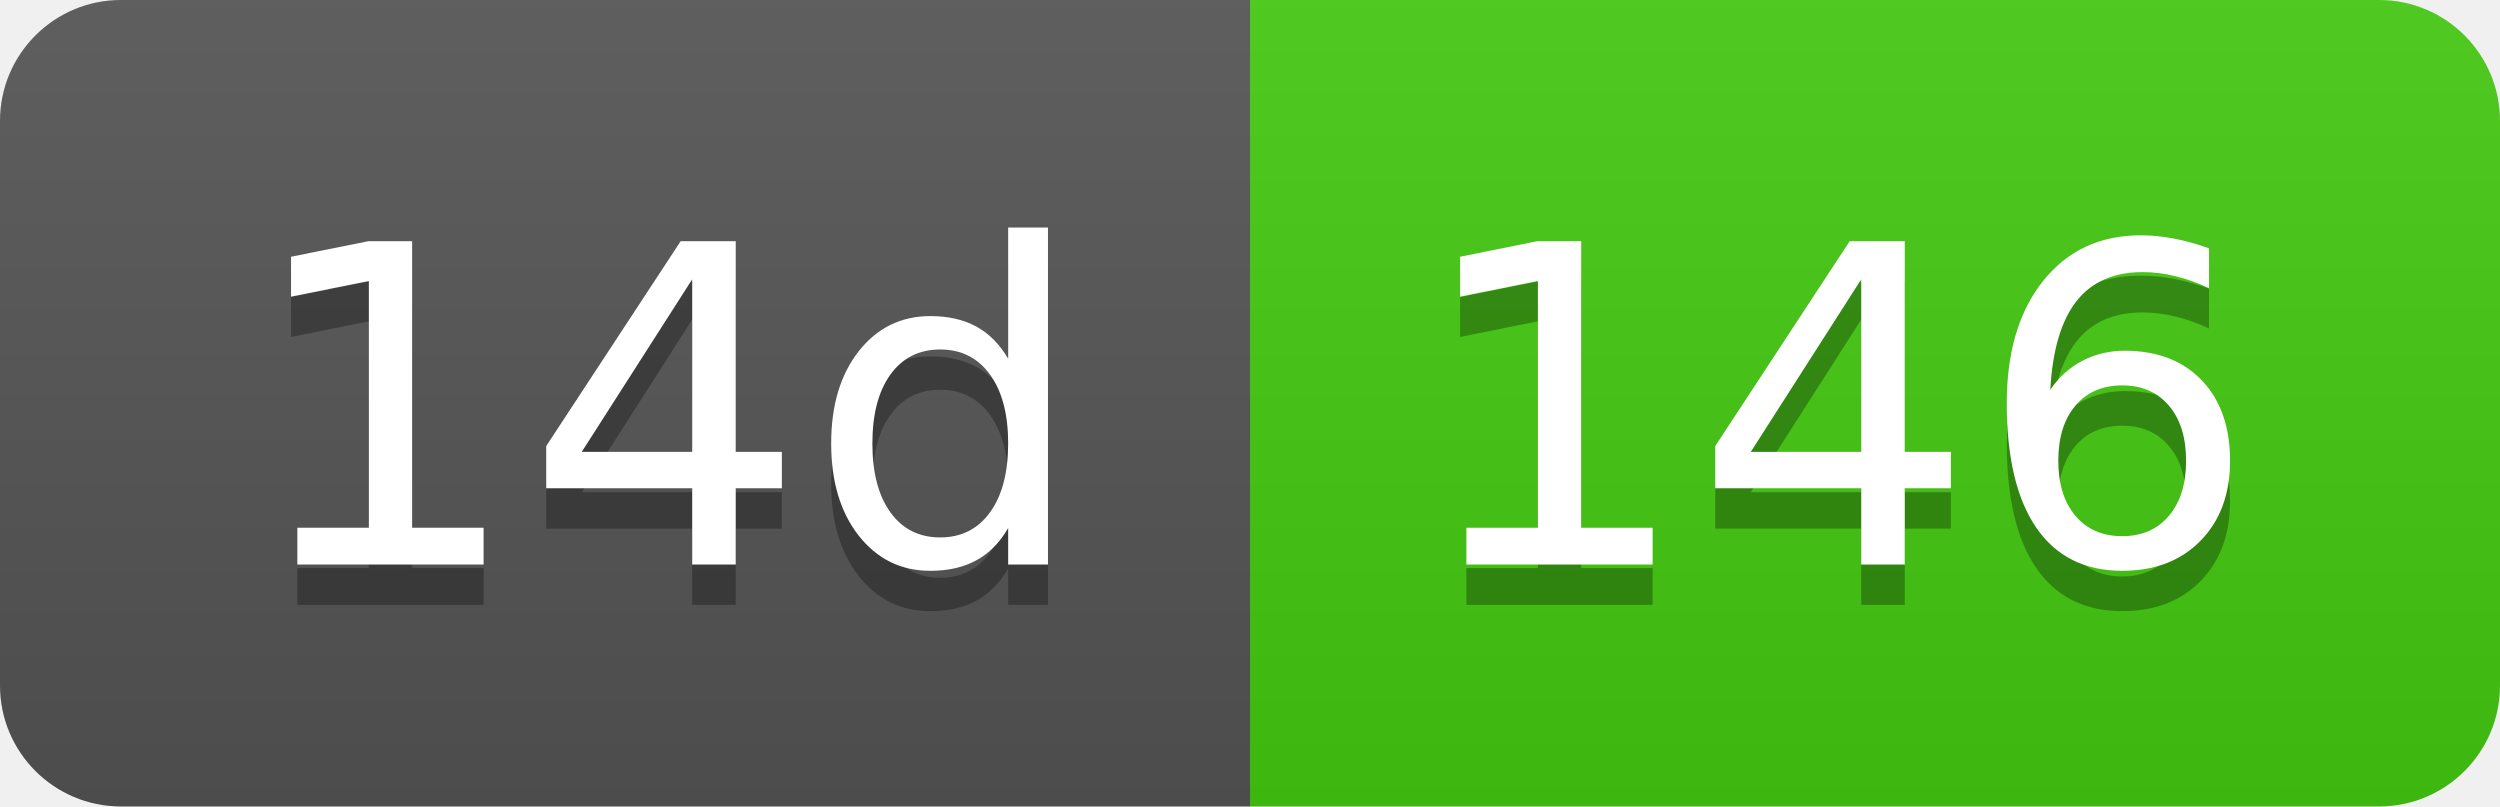
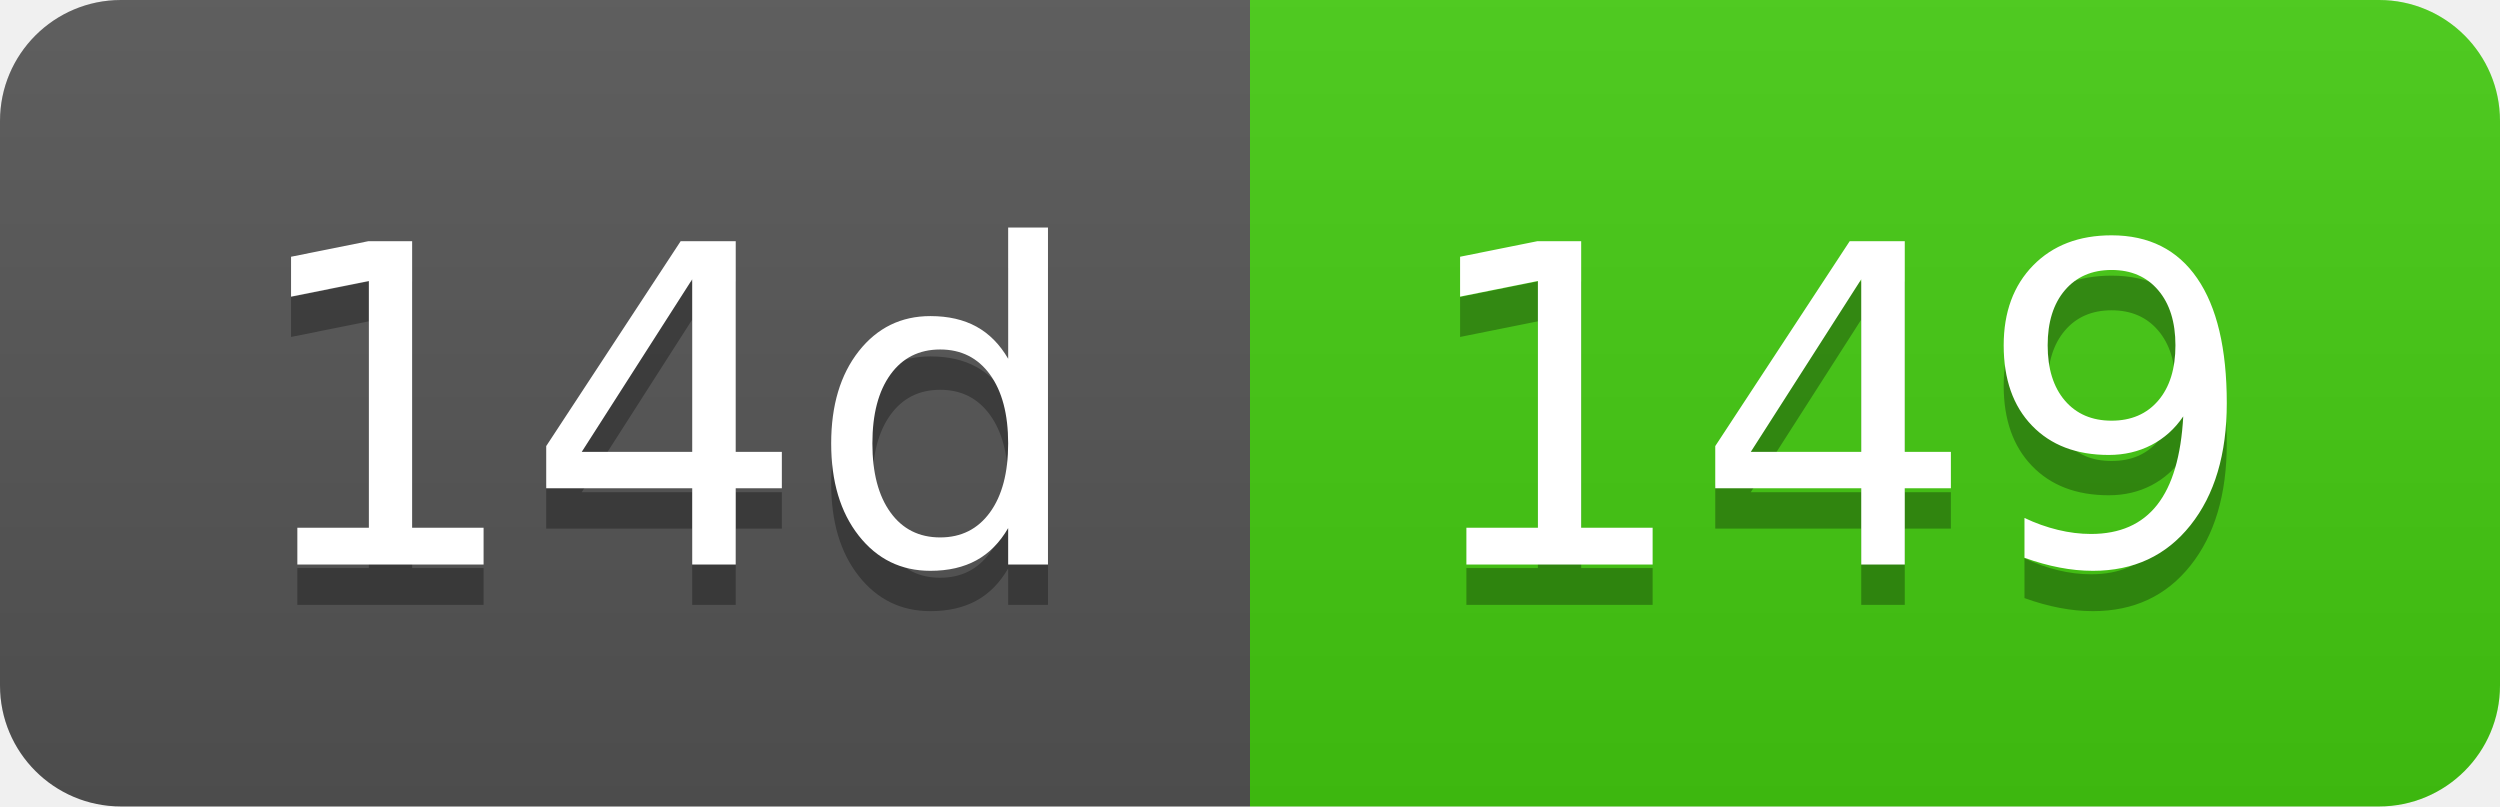
- <svg xmlns="http://www.w3.org/2000/svg" width="62" height="20" role="img" aria-label="14d: 146">
+ <svg xmlns="http://www.w3.org/2000/svg" width="62" height="20" role="img" aria-label="14d: 149">
  <linearGradient id="s" x2="0" y2="100%">
    <stop offset="0" stop-color="#bbb" stop-opacity=".1" />
    <stop offset="1" stop-opacity=".1" />
  </linearGradient>
  <clipPath id="r">
    <rect width="62" height="20" rx="3" fill="#fff" />
  </clipPath>
  <g clip-path="url(#r)">
    <rect width="31" height="20" fill="#555" />
    <rect x="31" width="31" height="20" fill="#4c1" />
    <rect width="62" height="20" fill="url(#s)" />
  </g>
  <g fill="#fff" text-anchor="middle" font-family="Verdana,Geneva,DejaVu Sans,sans-serif" text-rendering="geometricPrecision" font-size="110">
    <text aria-hidden="true" x="165" y="150" fill="#010101" fill-opacity=".3" transform="scale(.1)" textLength="210">14d</text>
    <text x="165" y="140" transform="scale(.1)" fill="#fff" textLength="210">14d</text>
-     <text aria-hidden="true" x="455" y="150" fill="#010101" fill-opacity=".3" transform="scale(.1)" textLength="210">146</text>
-     <text x="455" y="140" transform="scale(.1)" fill="#fff" textLength="210">146</text>
+     <text aria-hidden="true" x="455" y="150" fill="#010101" fill-opacity=".3" transform="scale(.1)" textLength="210">149</text>
+     <text x="455" y="140" transform="scale(.1)" fill="#fff" textLength="210">149</text>
  </g>
</svg>
